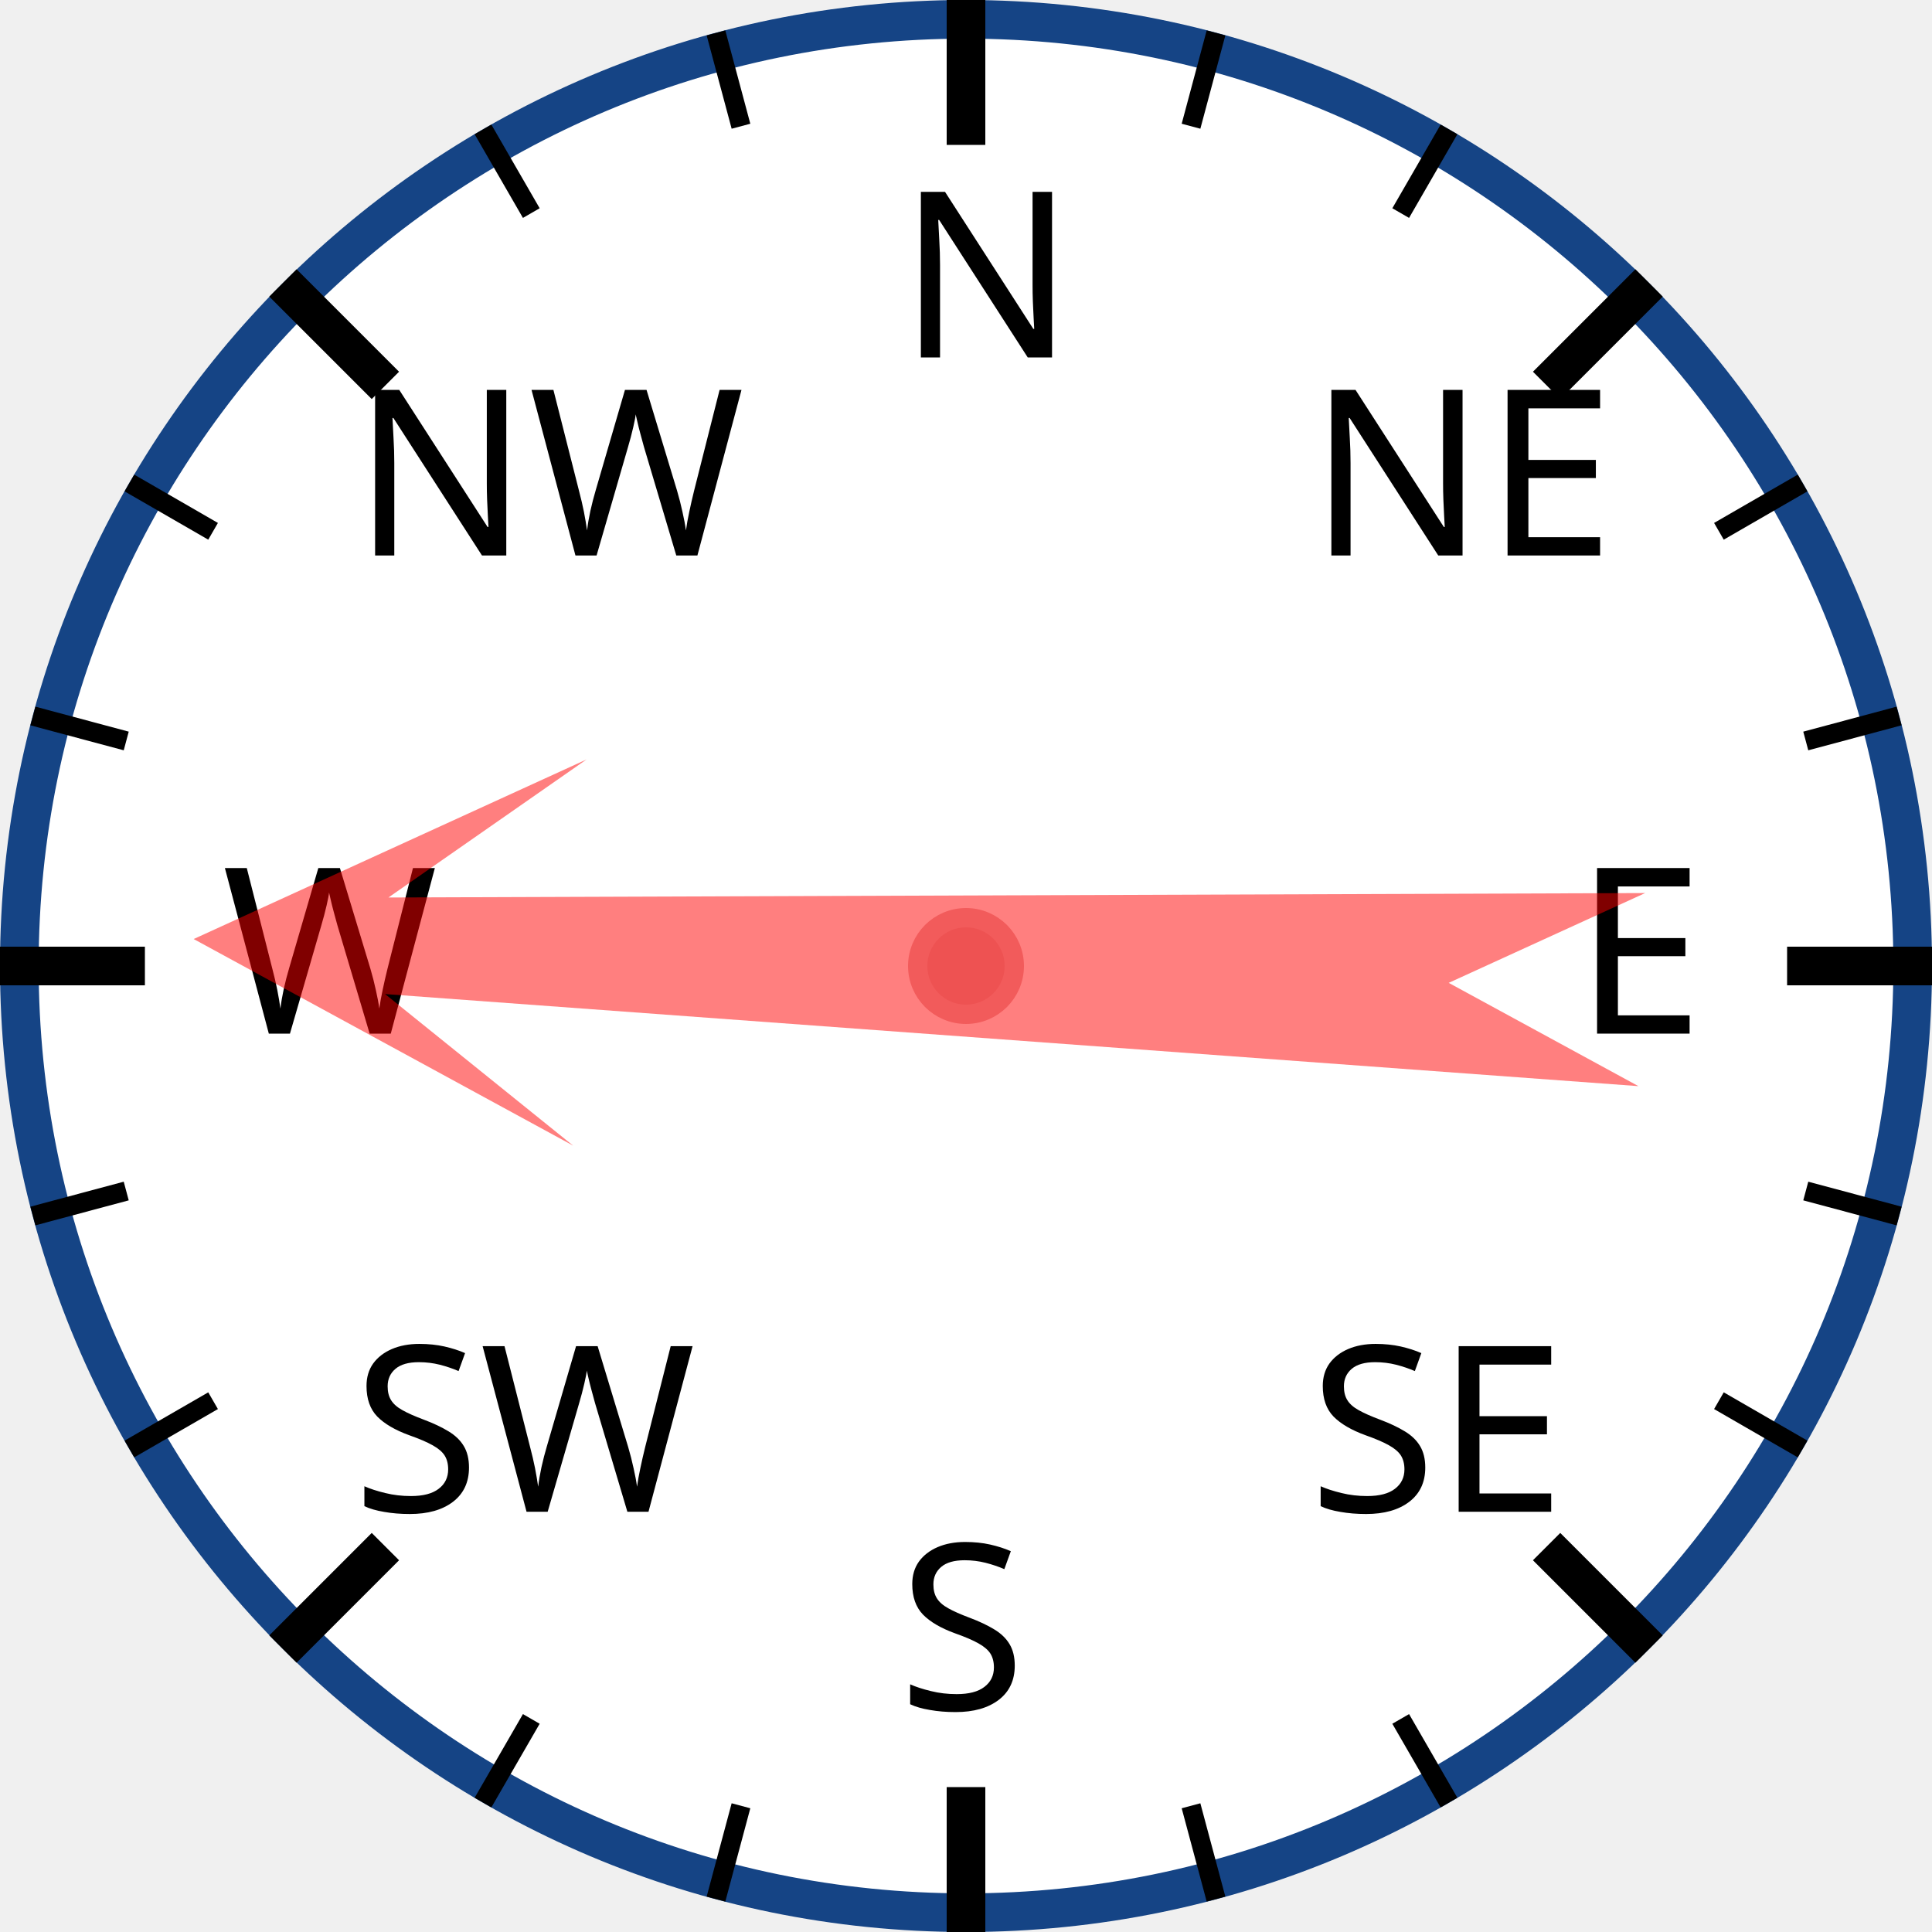
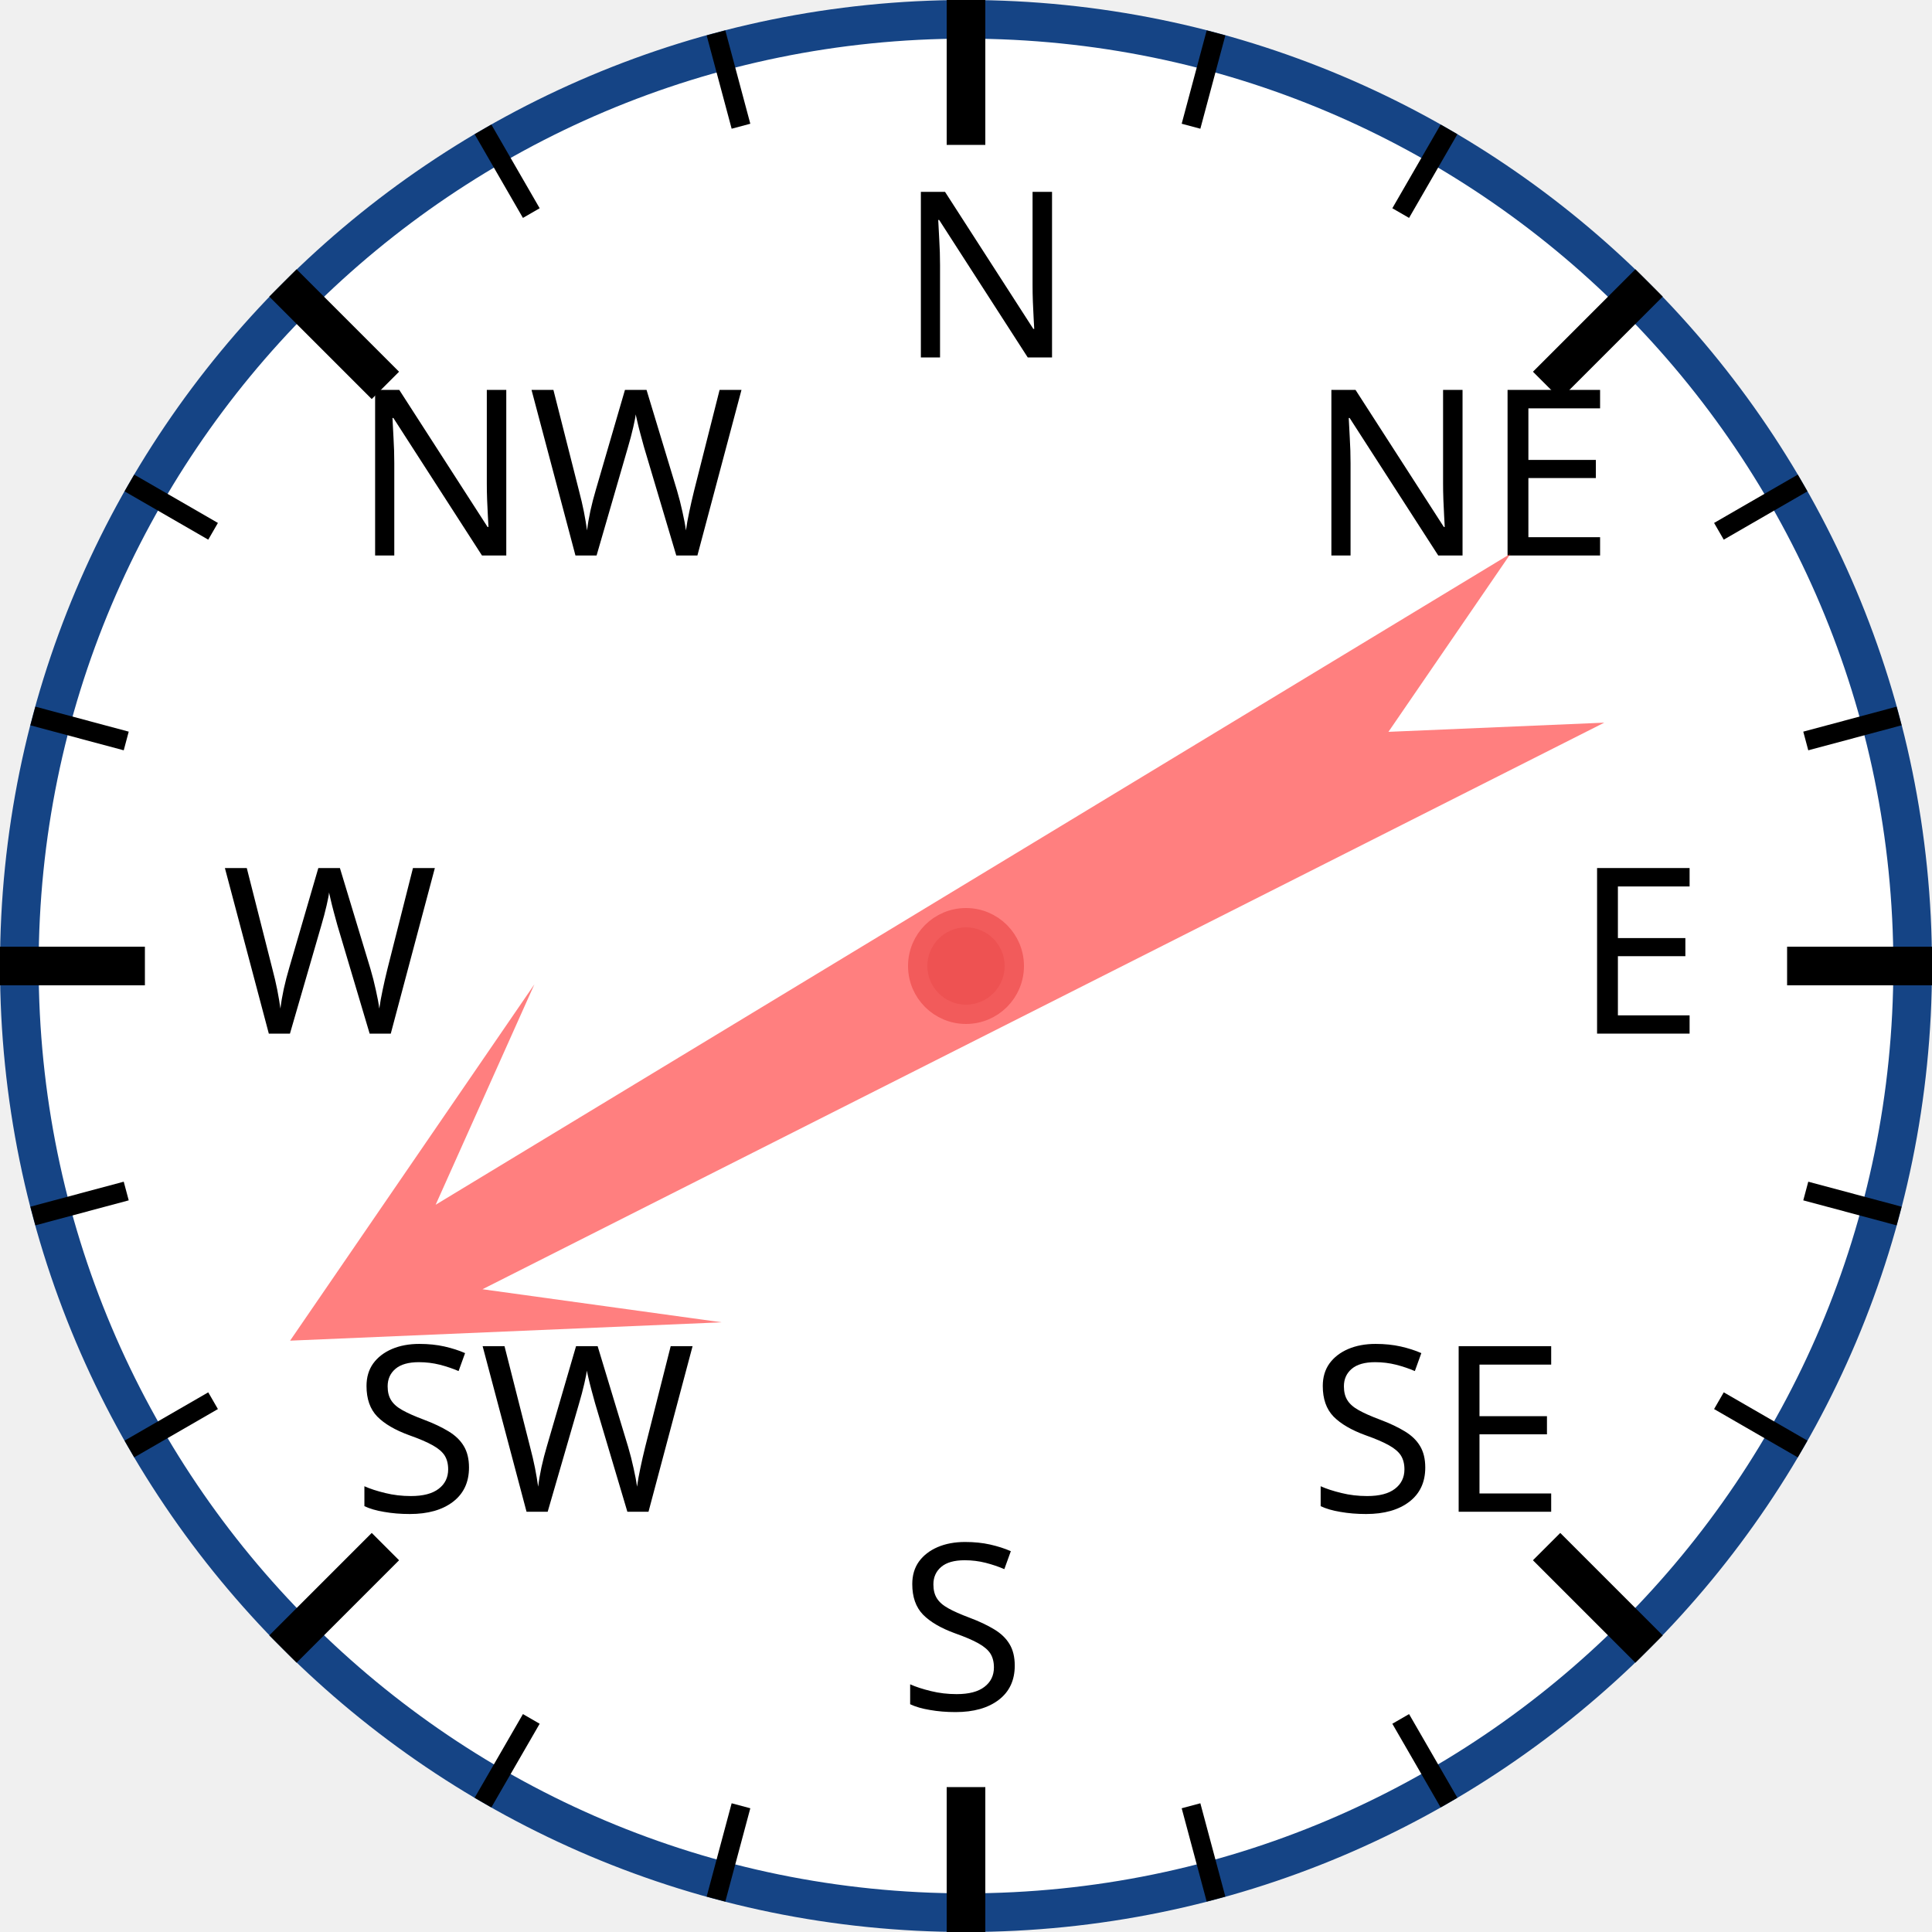
<svg xmlns="http://www.w3.org/2000/svg" width="120px" height="120px" viewBox="0 0 200 200">
  <circle cx="100" cy="100" r="98" style="fill: white; stroke: #154485; stroke-width: 4;" />
  <text x="93.0" y="37.0" style="font-family: sans-serif; font-size: 18pt;">N</text>
  <line x1="100.0" y1="0.0" x2="100.0" y2="15.0" style="stroke: black; stroke-width: 4;" />
  <line x1="74.118" y1="3.407" x2="76.706" y2="13.067" style="stroke: black; stroke-width: 2;" />
  <line x1="50" y1="13.397" x2="55" y2="22.058" style="stroke: black; stroke-width: 2;" />
  <text x="36.503" y="57.503" style="font-family: sans-serif; font-size: 18pt;">NW</text>
  <line x1="29.289" y1="29.289" x2="39.896" y2="39.896" style="stroke: black; stroke-width: 4;" />
  <line x1="13.397" y1="50" x2="22.058" y2="55" style="stroke: black; stroke-width: 2;" />
  <line x1="3.407" y1="74.118" x2="13.067" y2="76.706" style="stroke: black; stroke-width: 2;" />
  <text x="23.0" y="107.0" style="font-family: sans-serif; font-size: 18pt;">W</text>
  <line x1="0.0" y1="100.0" x2="15.0" y2="100.0" style="stroke: black; stroke-width: 4;" />
  <line x1="3.407" y1="125.882" x2="13.067" y2="123.294" style="stroke: black; stroke-width: 2;" />
  <line x1="13.397" y1="150" x2="22.058" y2="145" style="stroke: black; stroke-width: 2;" />
  <text x="36.503" y="156.497" style="font-family: sans-serif; font-size: 18pt;">SW</text>
  <line x1="29.289" y1="170.711" x2="39.896" y2="160.104" style="stroke: black; stroke-width: 4;" />
  <line x1="50" y1="186.603" x2="55" y2="177.942" style="stroke: black; stroke-width: 2;" />
  <line x1="74.118" y1="196.593" x2="76.706" y2="186.933" style="stroke: black; stroke-width: 2;" />
  <text x="93" y="177.0" style="font-family: sans-serif; font-size: 18pt;">S</text>
  <line x1="100" y1="200.0" x2="100" y2="185.0" style="stroke: black; stroke-width: 4;" />
  <line x1="125.882" y1="196.593" x2="123.294" y2="186.933" style="stroke: black; stroke-width: 2;" />
  <line x1="150.0" y1="186.603" x2="145.0" y2="177.942" style="stroke: black; stroke-width: 2;" />
  <text x="135.497" y="156.497" style="font-family: sans-serif; font-size: 18pt;">SE</text>
  <line x1="170.711" y1="170.711" x2="160.104" y2="160.104" style="stroke: black; stroke-width: 4;" />
  <line x1="186.603" y1="150" x2="177.942" y2="145" style="stroke: black; stroke-width: 2;" />
  <line x1="196.593" y1="125.882" x2="186.933" y2="123.294" style="stroke: black; stroke-width: 2;" />
  <text x="163.0" y="107" style="font-family: sans-serif; font-size: 18pt;">E</text>
  <line x1="200.0" y1="100" x2="185.0" y2="100" style="stroke: black; stroke-width: 4;" />
  <line x1="196.593" y1="74.118" x2="186.933" y2="76.706" style="stroke: black; stroke-width: 2;" />
  <line x1="186.603" y1="50" x2="177.942" y2="55" style="stroke: black; stroke-width: 2;" />
  <text x="135.497" y="57.503" style="font-family: sans-serif; font-size: 18pt;">NE</text>
  <line x1="170.711" y1="29.289" x2="160.104" y2="39.896" style="stroke: black; stroke-width: 4;" />
  <line x1="150" y1="13.397" x2="145" y2="22.058" style="stroke: black; stroke-width: 2;" />
  <line x1="125.882" y1="3.407" x2="123.294" y2="13.067" style="stroke: black; stroke-width: 2;" />
-   <polygon points="100 20 120 60 105 40 110 170 100 150 90 170 95 40 80 60" style="fill: red; fill-opacity: 0.5;" transform="rotate(272,100,100)" />
+   <polygon points="100 20 120 60 105 40 110 170 100 150 90 170 95 40 80 60" style="fill: red; fill-opacity: 0.5;" transform="rotate(241,100,100)" />
  <circle cx="100" cy="100" r="5" style="fill: #EE5252; stroke: #F25B5B; stroke-width: 2;" />
</svg>
